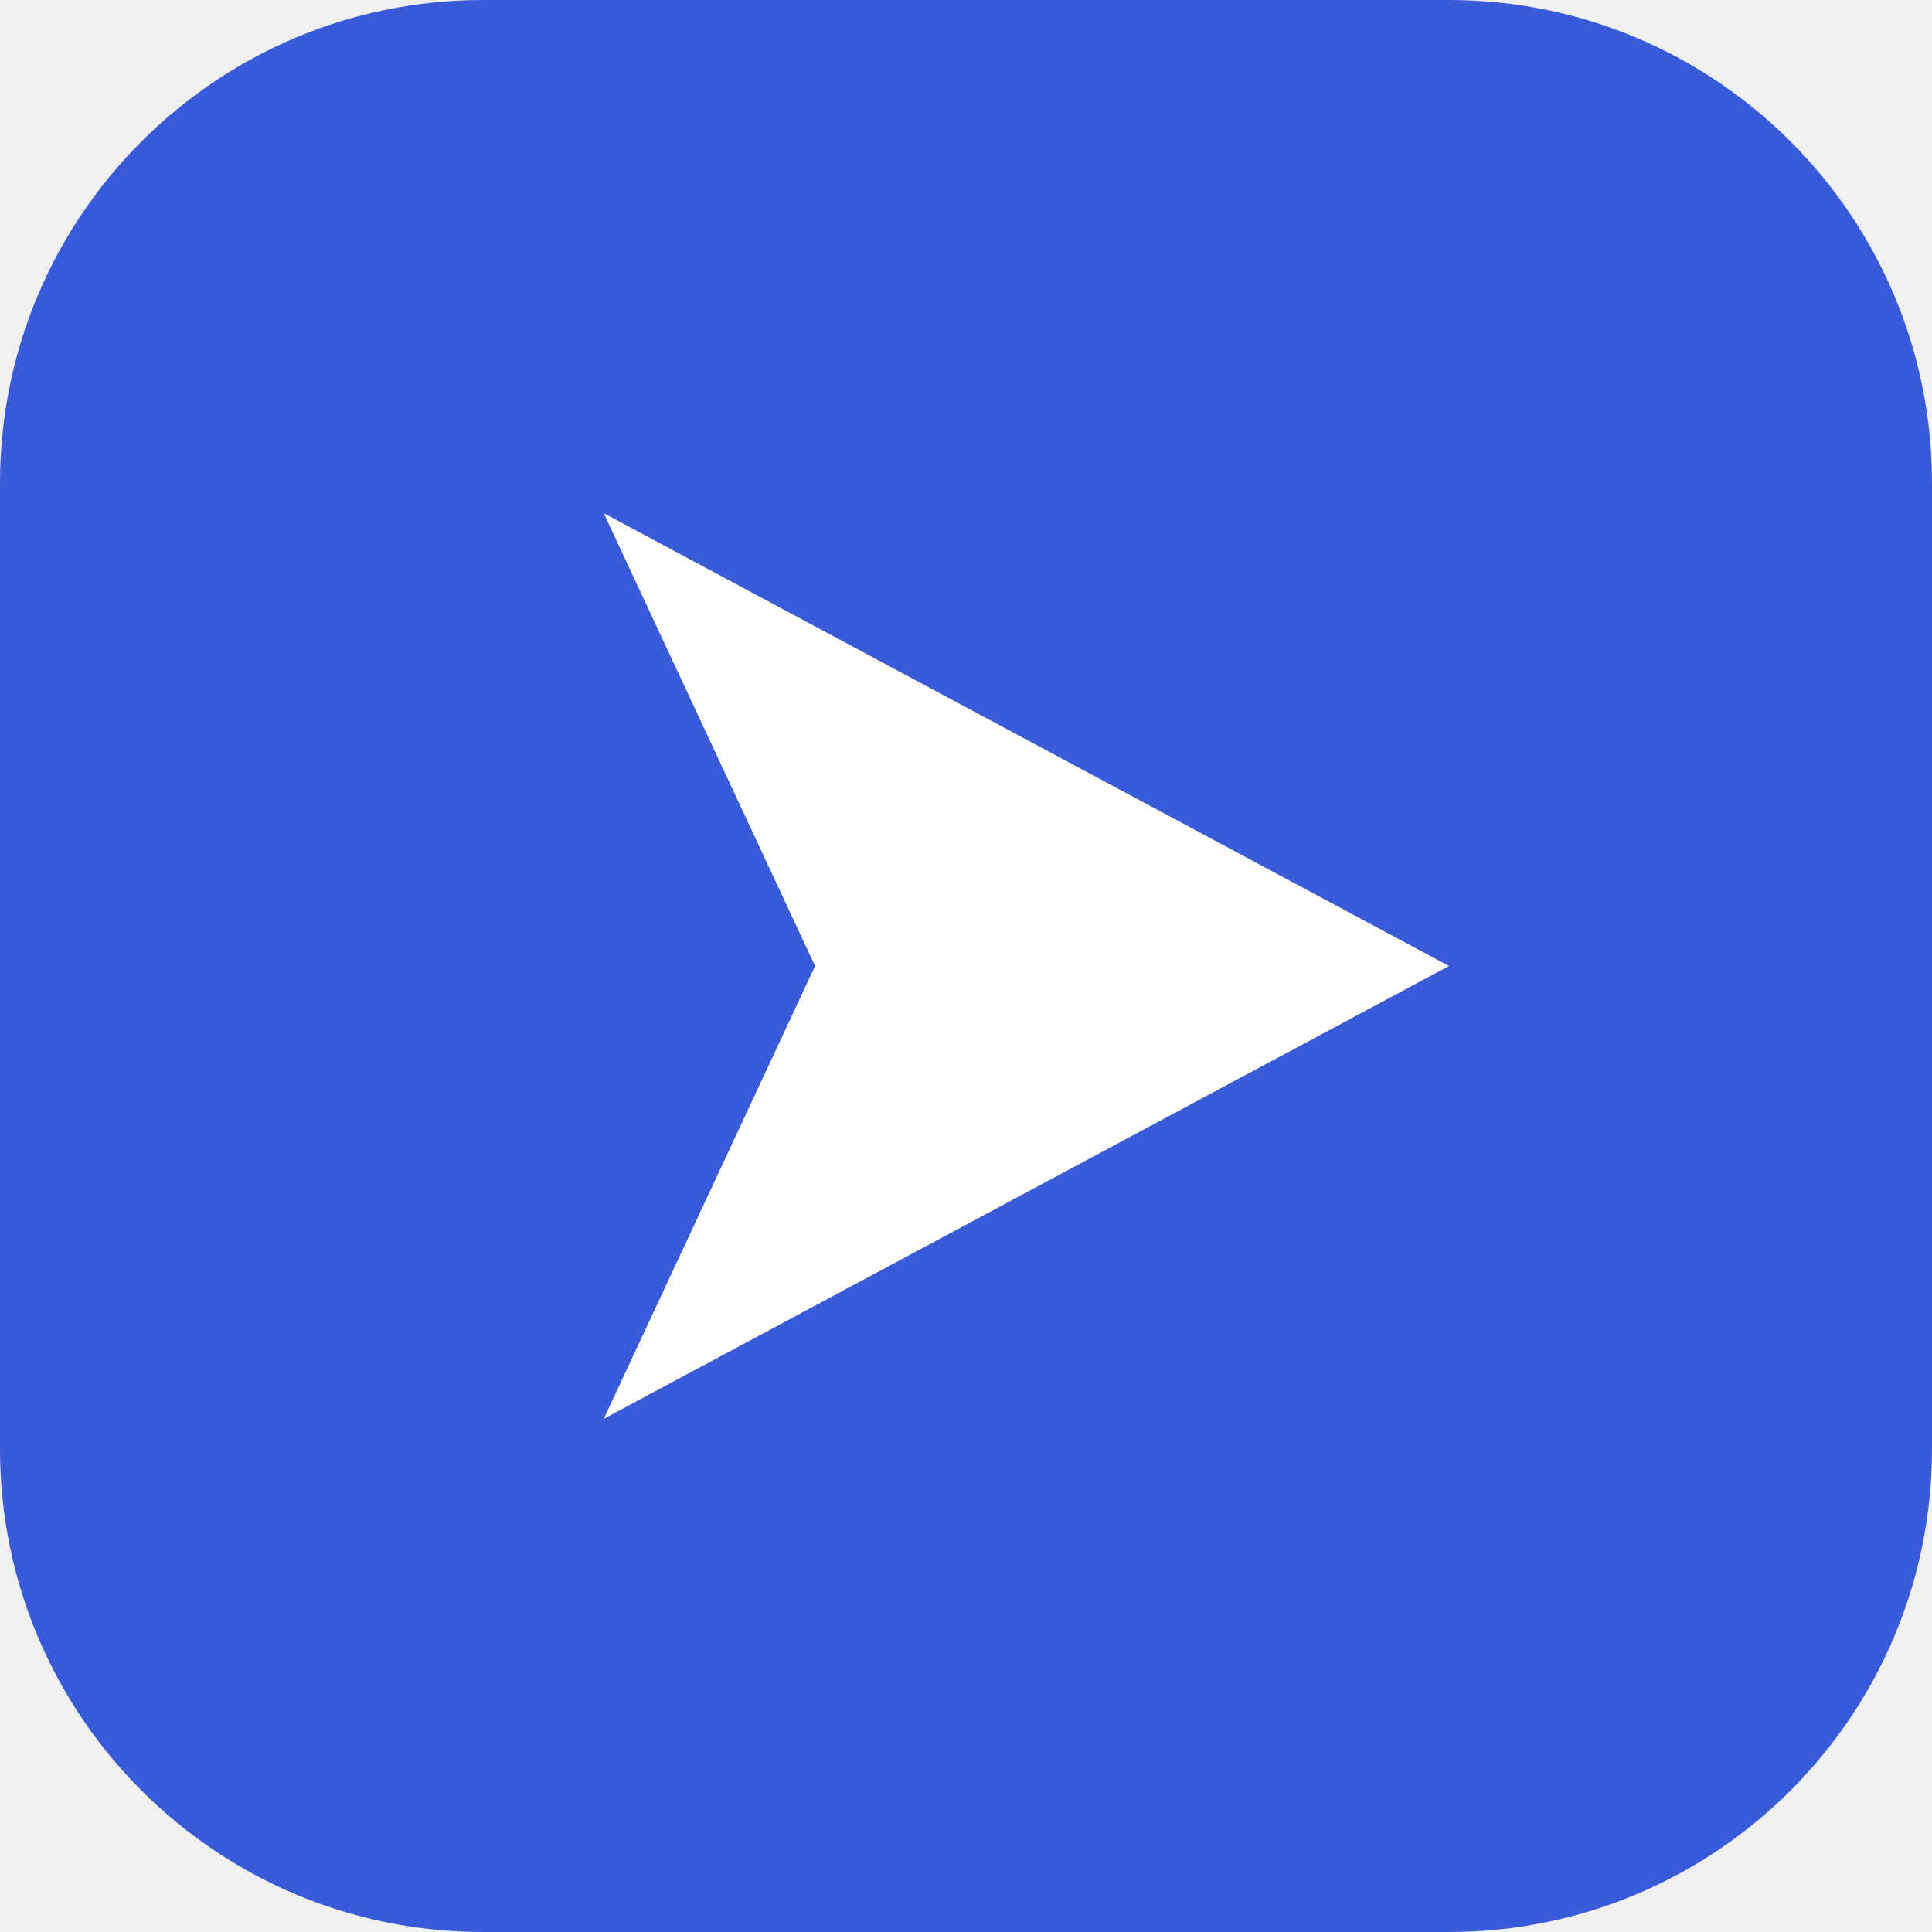
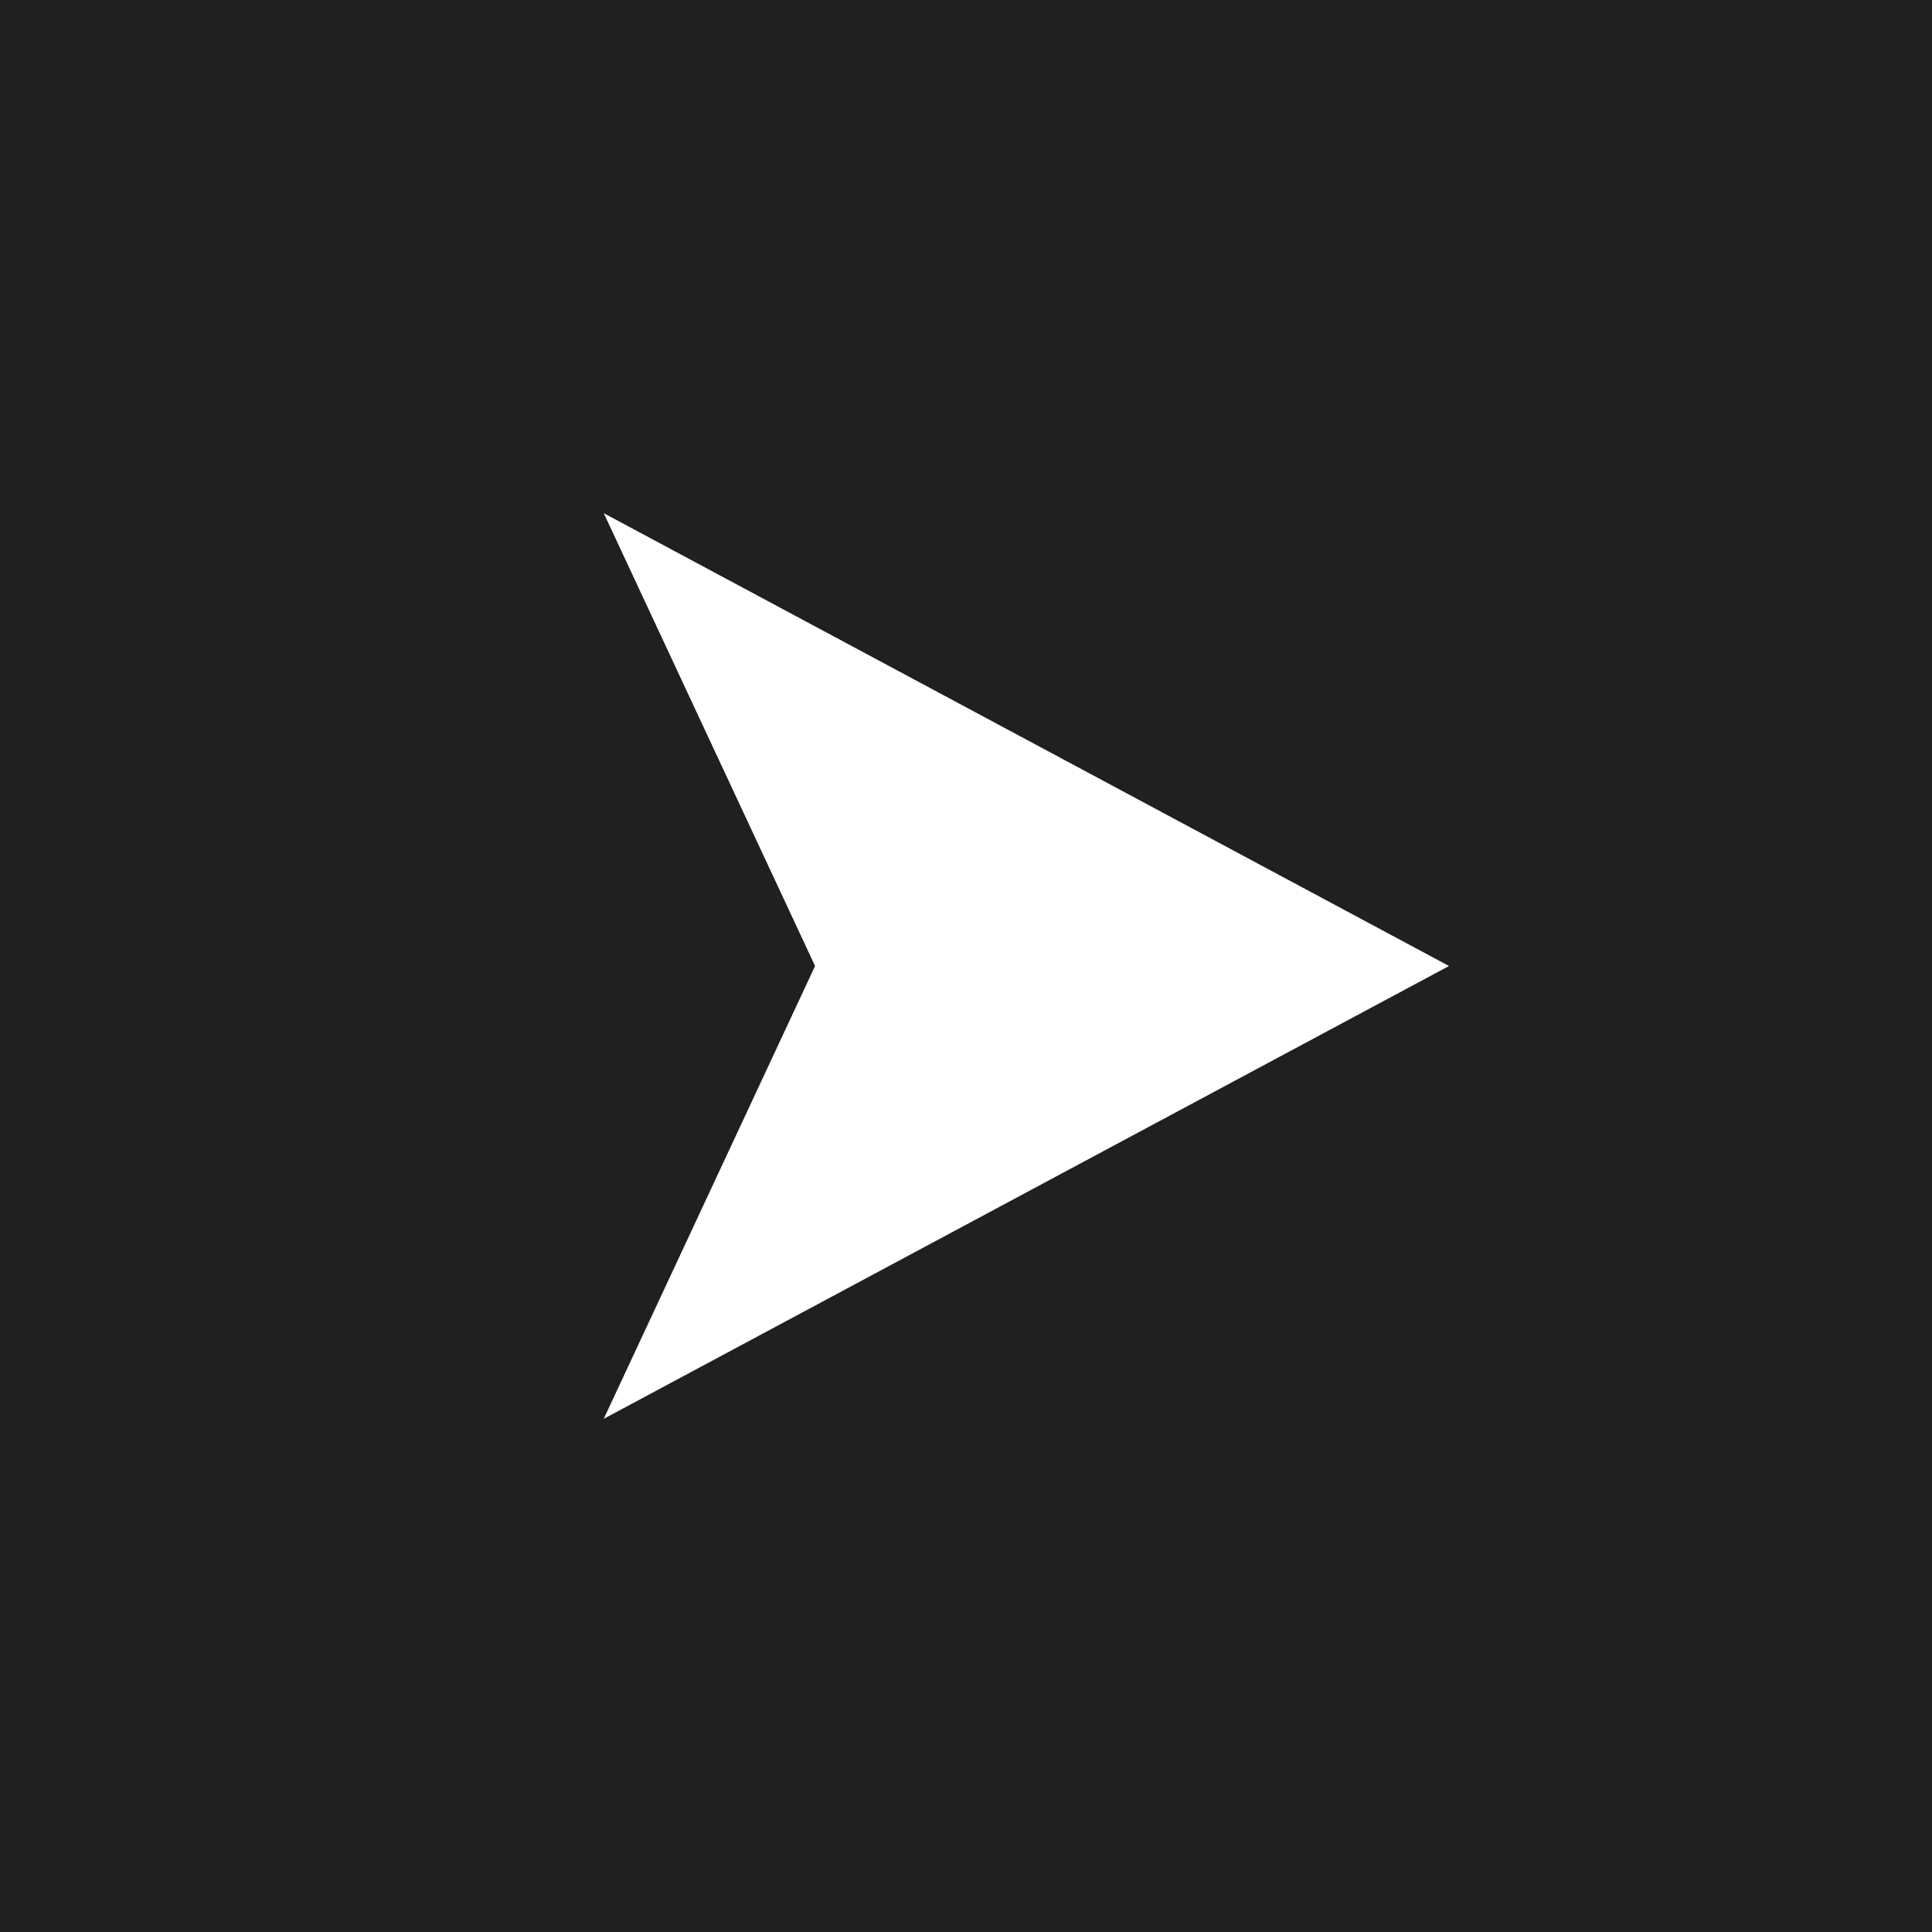
<svg xmlns="http://www.w3.org/2000/svg" viewBox="0 0 32 32">
-   <rect width="32" height="32" rx="8" fill="#3a5bd9" />
+   <rect width="32" height="32" fill="#202020" />
  <path d="M24 16 10 23.5l3.5-7.5L10 8.5Z" fill="#fff" />
</svg>
